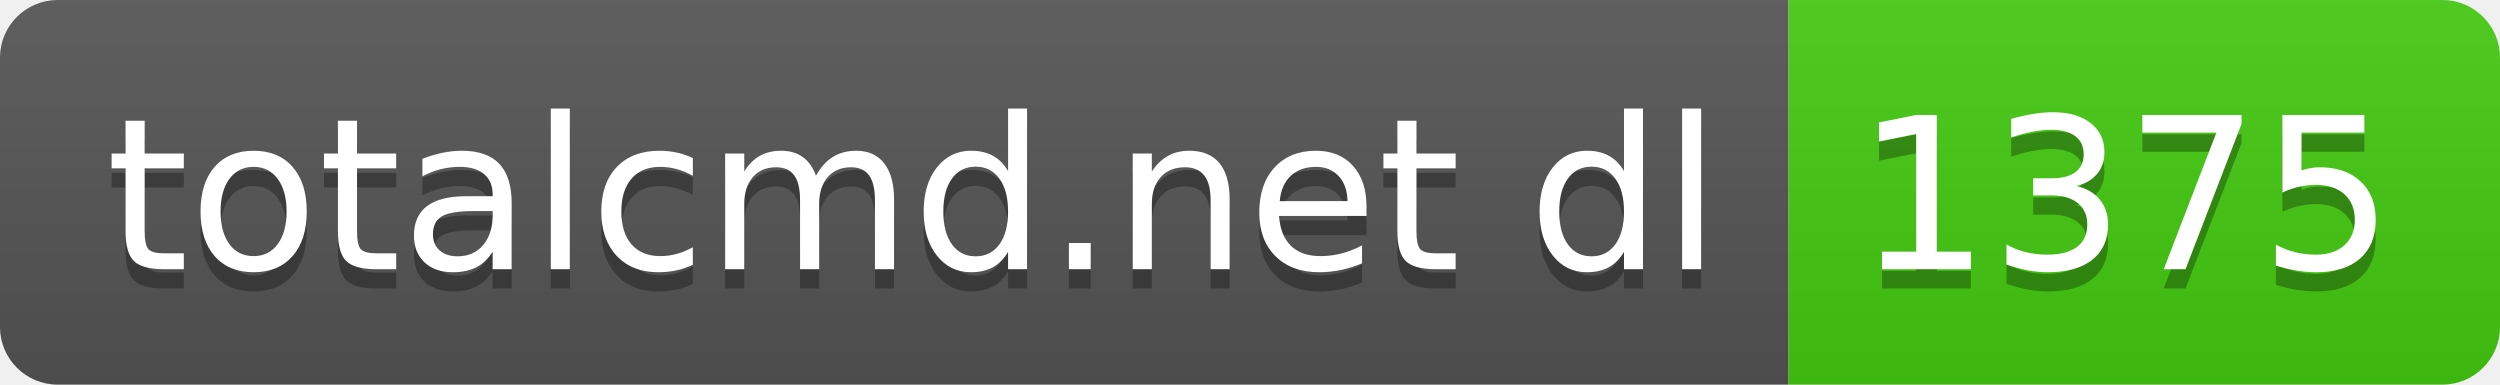
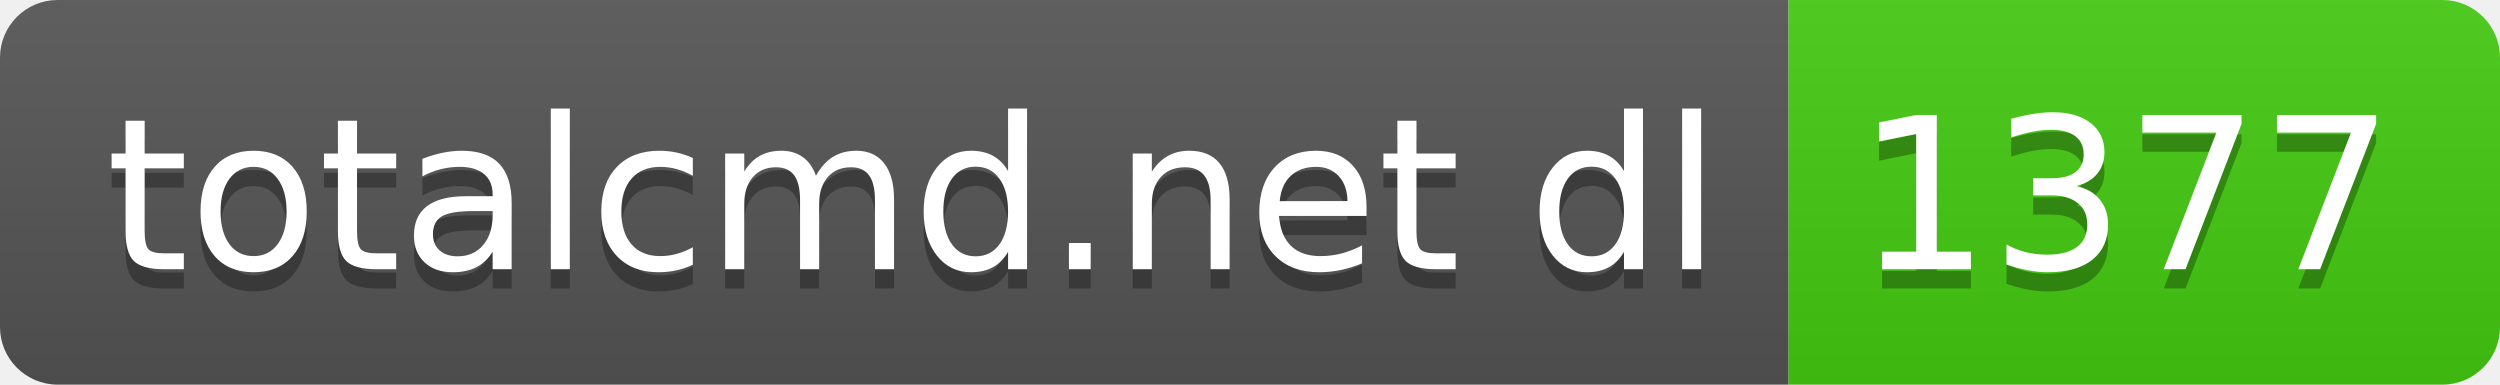
- <svg xmlns="http://www.w3.org/2000/svg" width="130" height="20" role="img" aria-label="totalcmd.net dl: 1375">
+ <svg xmlns="http://www.w3.org/2000/svg" width="130" height="20" role="img" aria-label="totalcmd.net dl: 1377">
  <linearGradient id="s" x2="0" y2="100%">
    <stop offset="0" stop-color="#bbb" stop-opacity=".1" />
    <stop offset="1" stop-opacity=".1" />
  </linearGradient>
  <clipPath id="r">
    <rect width="130" height="20" rx="3" fill="#fff" />
  </clipPath>
  <g clip-path="url(#r)">
    <rect width="93" height="20" fill="#555" />
    <rect x="93" width="37" height="20" fill="#4c1" />
    <rect width="130" height="20" fill="url(#s)" />
  </g>
  <g fill="#fff" text-anchor="middle" font-family="Verdana,Geneva,DejaVu Sans,sans-serif" text-rendering="geometricPrecision" font-size="110">
    <text aria-hidden="true" x="475" y="150" fill="#010101" fill-opacity=".3" transform="scale(.1)" textLength="830">totalcmd.net dl</text>
    <text x="475" y="140" transform="scale(.1)" fill="#fff" textLength="830">totalcmd.net dl</text>
-     <text aria-hidden="true" x="1105" y="150" fill="#010101" fill-opacity=".3" transform="scale(.1)" textLength="270">1375</text>
-     <text x="1105" y="140" transform="scale(.1)" fill="#fff" textLength="270">1375</text>
+     <text aria-hidden="true" x="1105" y="150" fill="#010101" fill-opacity=".3" transform="scale(.1)" textLength="270">1377</text>
+     <text x="1105" y="140" transform="scale(.1)" fill="#fff" textLength="270">1377</text>
  </g>
</svg>
